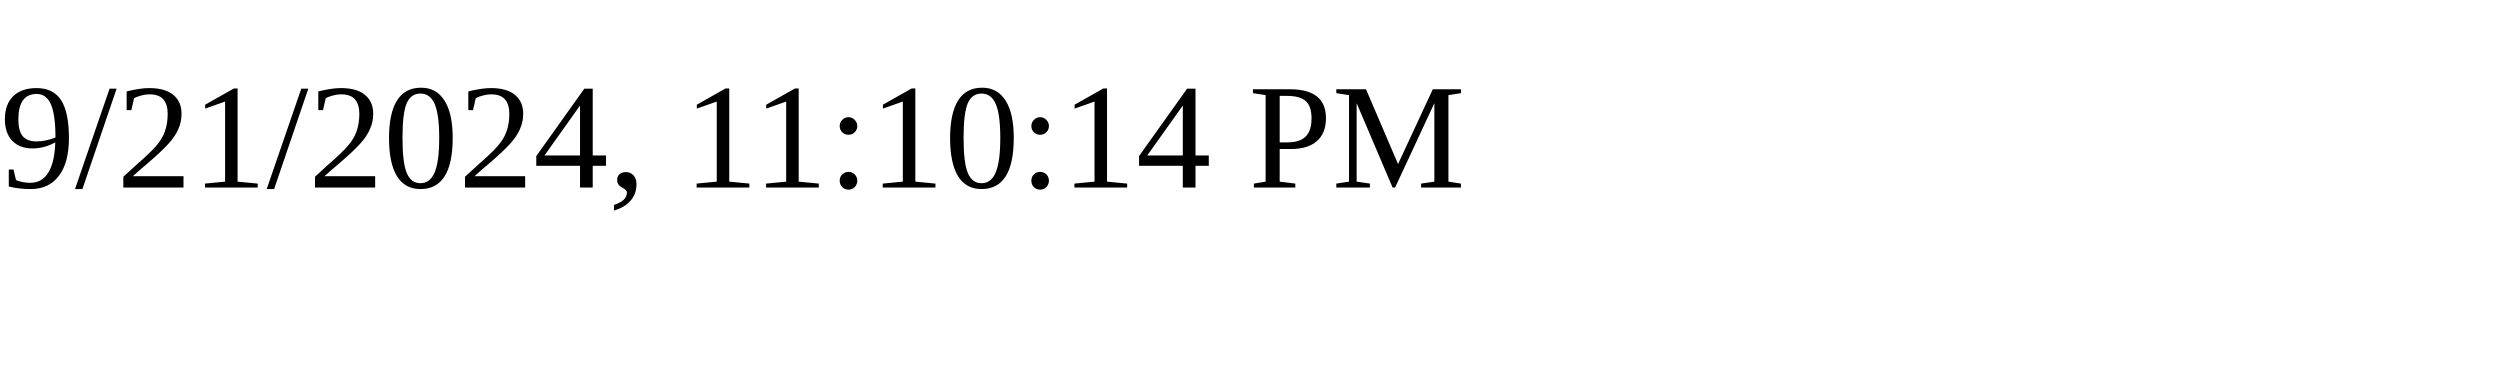
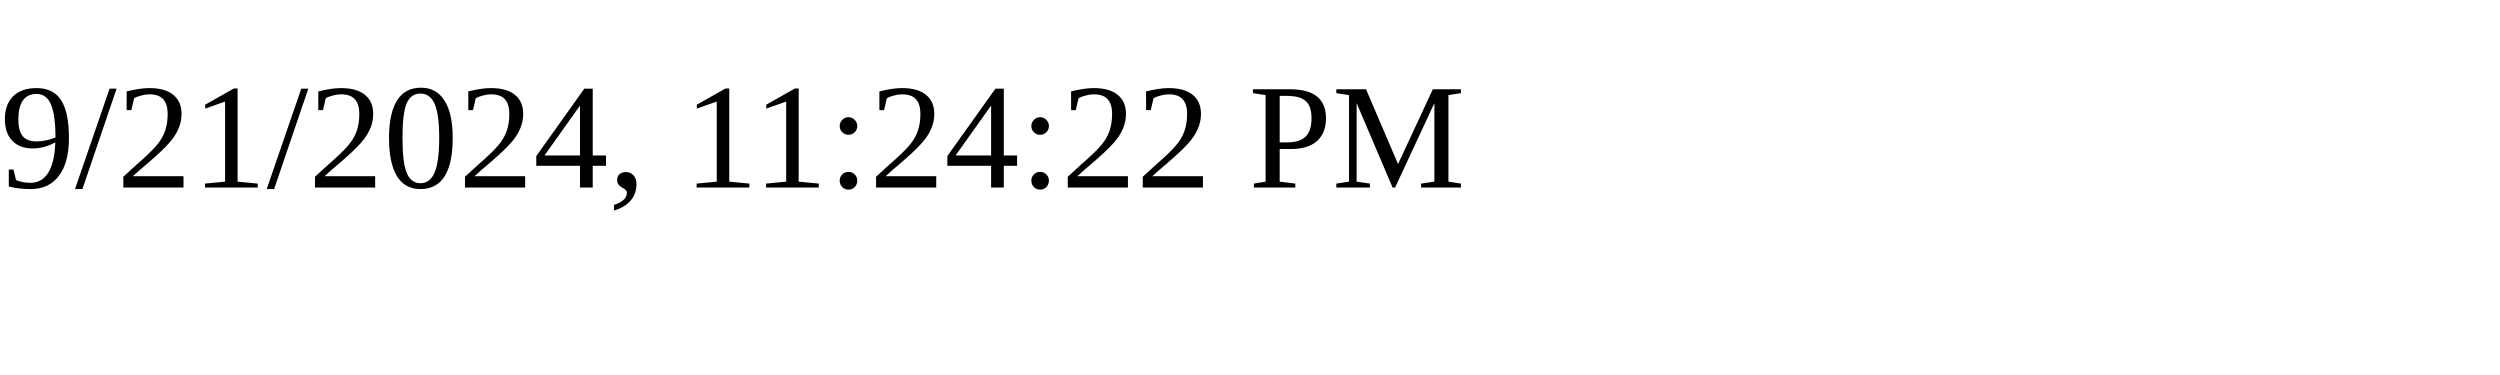
<svg xmlns="http://www.w3.org/2000/svg" height="30" width="200">
-   <text x="0" y="15">9/21/2024, 11:10:14 PM</text>
+   <text x="0" y="15">9/21/2024, 11:24:22 PM</text>
</svg>
